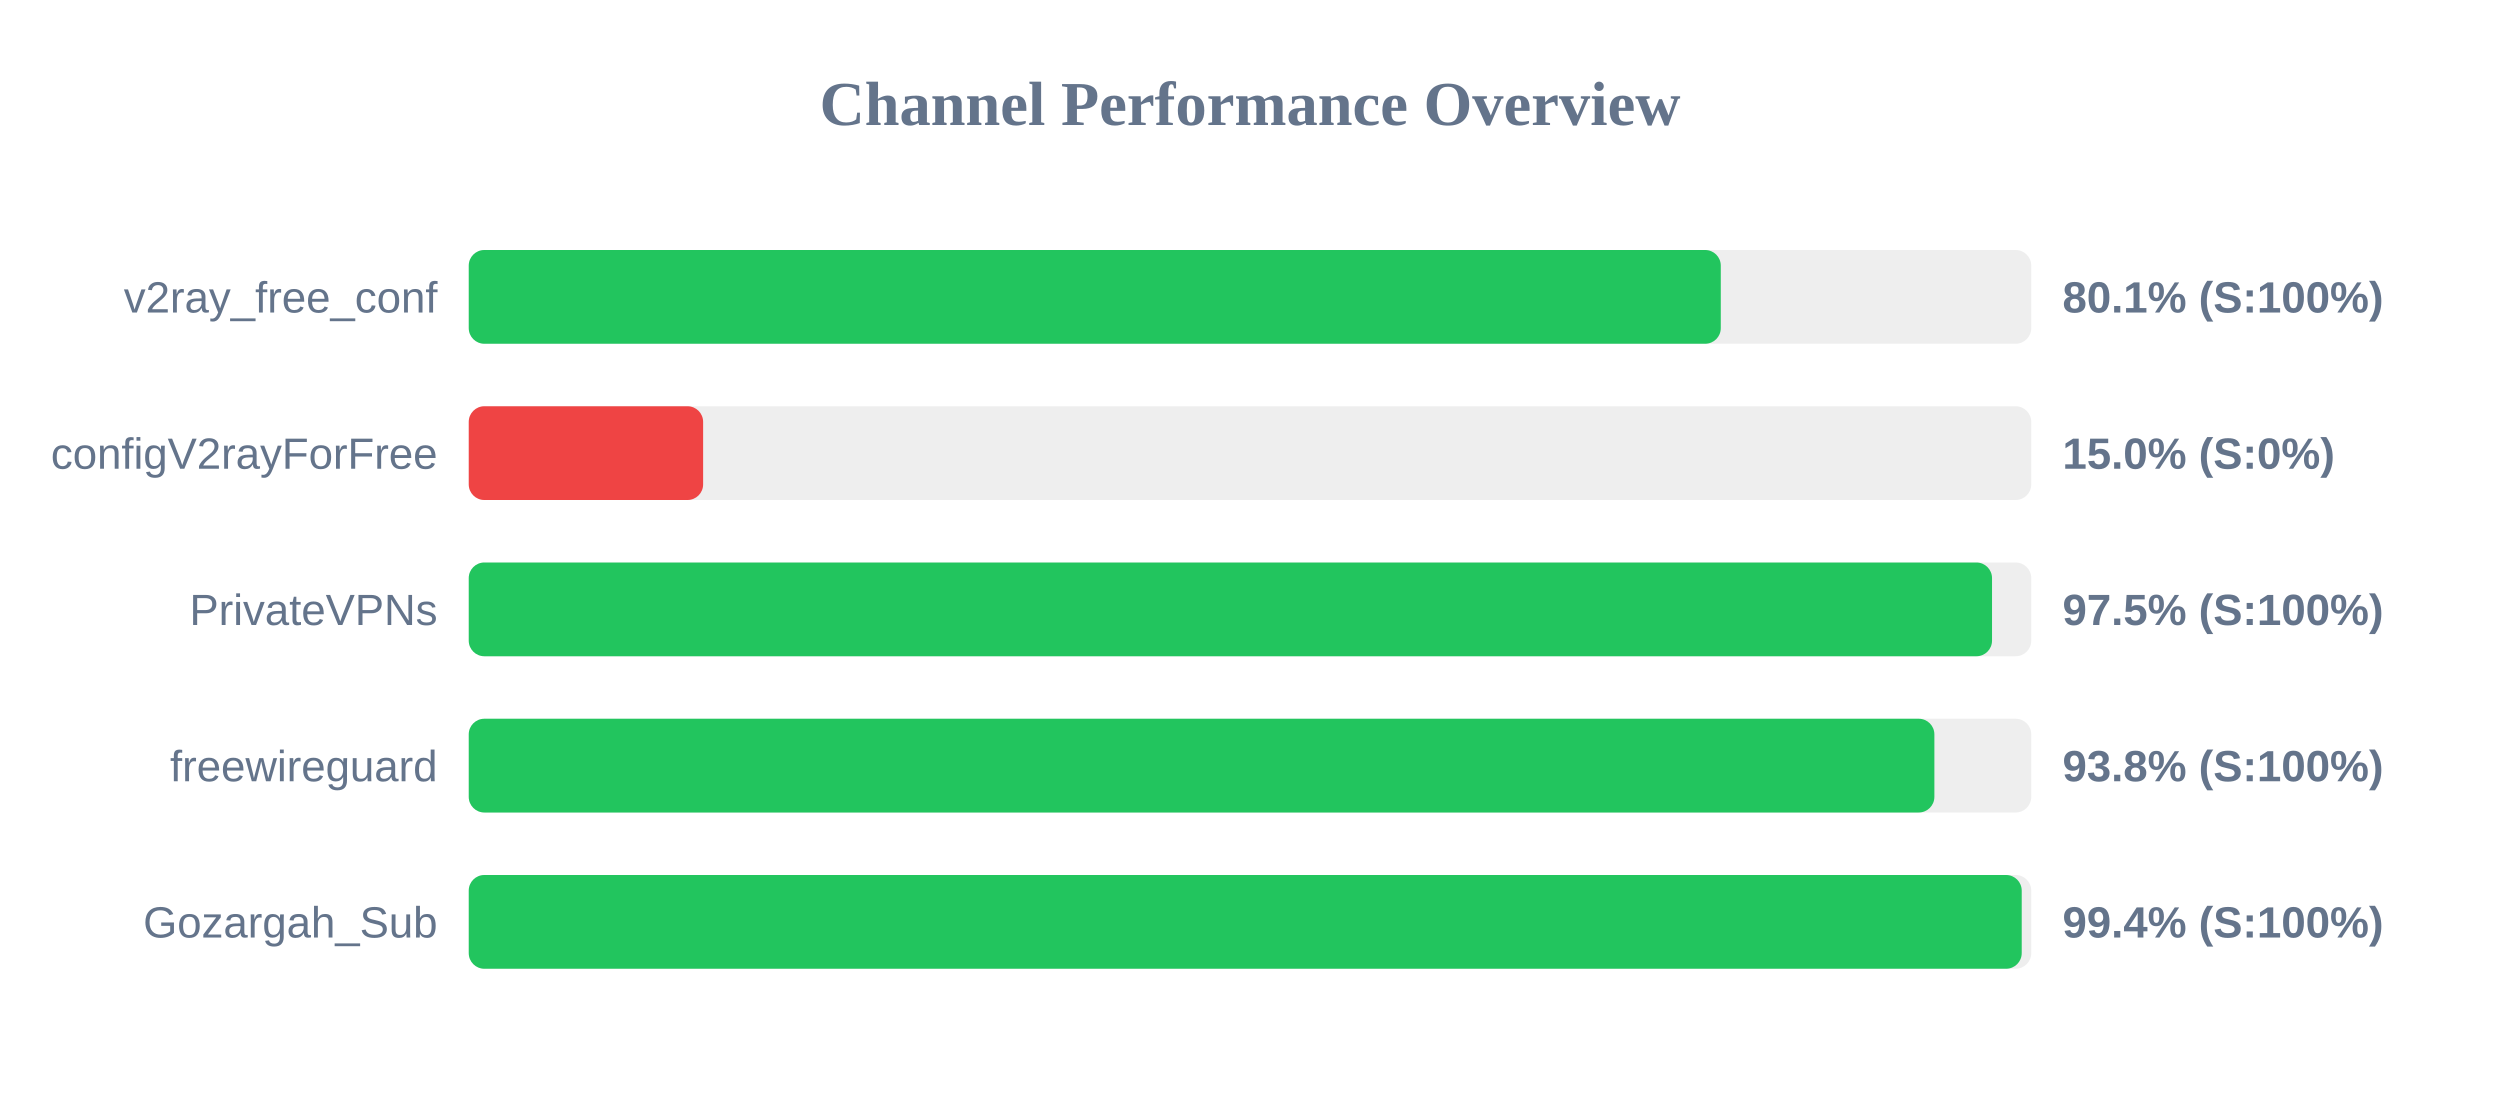
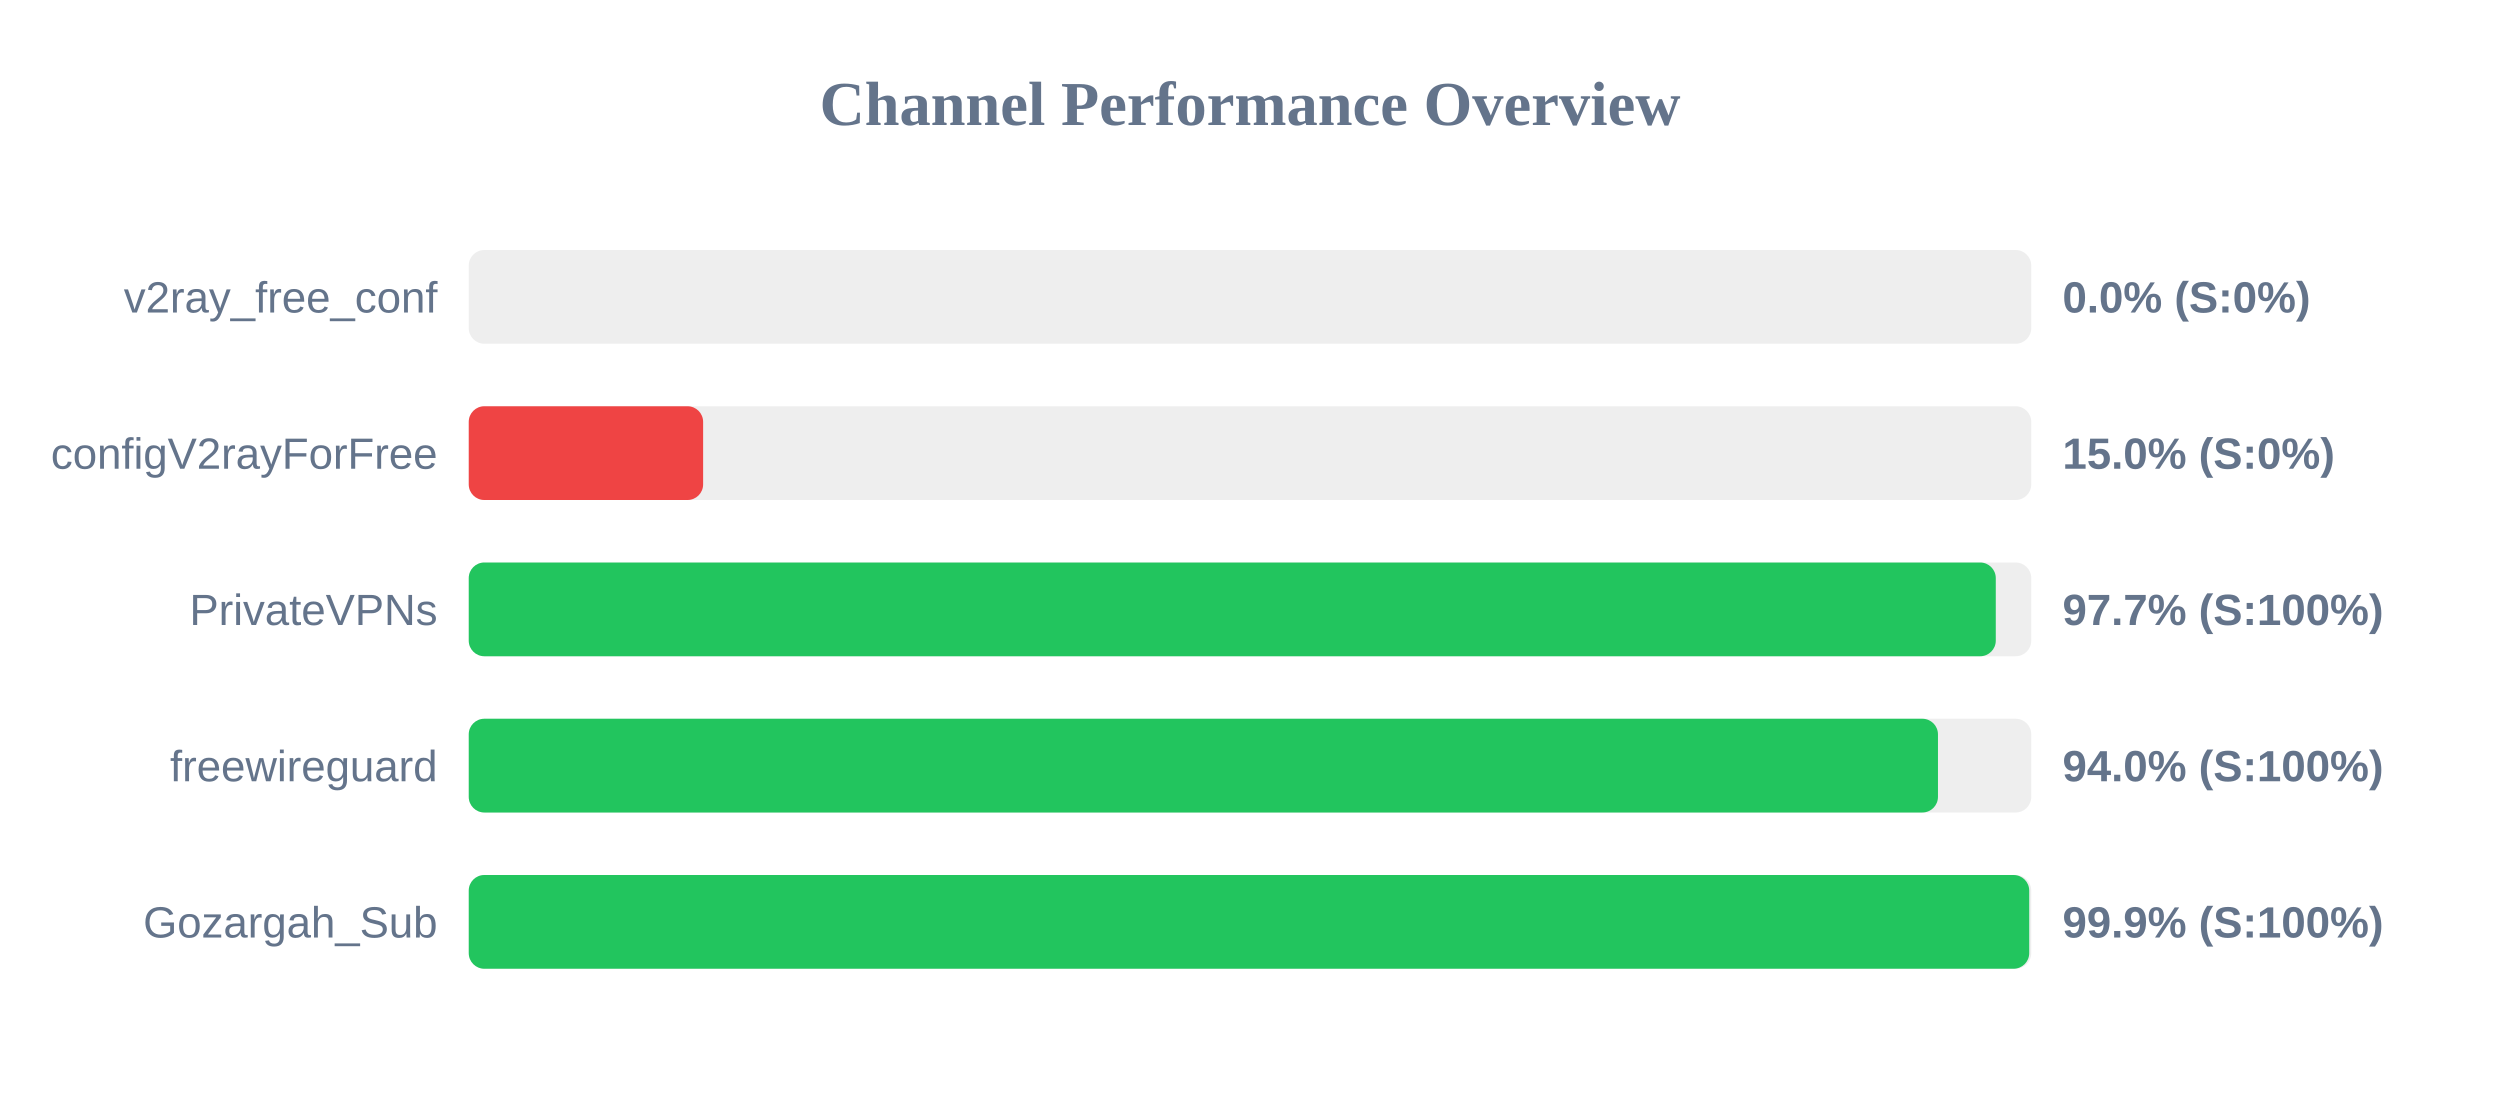
<svg xmlns="http://www.w3.org/2000/svg" width="800" height="350" version="1.1">
  <style>
        .row { font: 14px Arial; fill: #64748b; }
        .score { font: bold 14px Arial; fill: #64748b; }
    </style>
  <text x="400" y="40" text-anchor="middle" font-size="20px" font-weight="bold" fill="#64748b">Channel Performance Overview</text>
  <rect x="150" y="80" width="500" height="30" fill="#eee" rx="5" />
-   <rect x="150" y="80" width="400.65" height="30" fill="#22c55e" rx="5" />
+   <rect x="150" y="80" width="0.0" height="30" fill="#ef4444" rx="5" />
  <text x="140" y="100" text-anchor="end" class="row">v2ray_free_conf</text>
-   <text x="660" y="100" text-anchor="start" class="score">80.1% (S:100%)</text>
+   <text x="660" y="100" text-anchor="start" class="score">0.0% (S:0%)</text>
  <rect x="150" y="130" width="500" height="30" fill="#eee" rx="5" />
  <rect x="150" y="130" width="75.0" height="30" fill="#ef4444" rx="5" />
  <text x="140" y="150" text-anchor="end" class="row">configV2rayForFree</text>
  <text x="660" y="150" text-anchor="start" class="score">15.0% (S:0%)</text>
  <rect x="150" y="180" width="500" height="30" fill="#eee" rx="5" />
-   <rect x="150" y="180" width="487.45" height="30" fill="#22c55e" rx="5" />
+   <rect x="150" y="180" width="488.65" height="30" fill="#22c55e" rx="5" />
  <text x="140" y="200" text-anchor="end" class="row">PrivateVPNs</text>
-   <text x="660" y="200" text-anchor="start" class="score">97.5% (S:100%)</text>
+   <text x="660" y="200" text-anchor="start" class="score">97.7% (S:100%)</text>
  <rect x="150" y="230" width="500" height="30" fill="#eee" rx="5" />
-   <rect x="150" y="230" width="469.0" height="30" fill="#22c55e" rx="5" />
+   <rect x="150" y="230" width="470.15" height="30" fill="#22c55e" rx="5" />
  <text x="140" y="250" text-anchor="end" class="row">freewireguard</text>
-   <text x="660" y="250" text-anchor="start" class="score">93.8% (S:100%)</text>
+   <text x="660" y="250" text-anchor="start" class="score">94.0% (S:100%)</text>
  <rect x="150" y="280" width="500" height="30" fill="#eee" rx="5" />
-   <rect x="150" y="280" width="496.95" height="30" fill="#22c55e" rx="5" />
+   <rect x="150" y="280" width="499.35" height="30" fill="#22c55e" rx="5" />
  <text x="140" y="300" text-anchor="end" class="row">Gozargah_Sub</text>
-   <text x="660" y="300" text-anchor="start" class="score">99.4% (S:100%)</text>
+   <text x="660" y="300" text-anchor="start" class="score">99.9% (S:100%)</text>
</svg>
